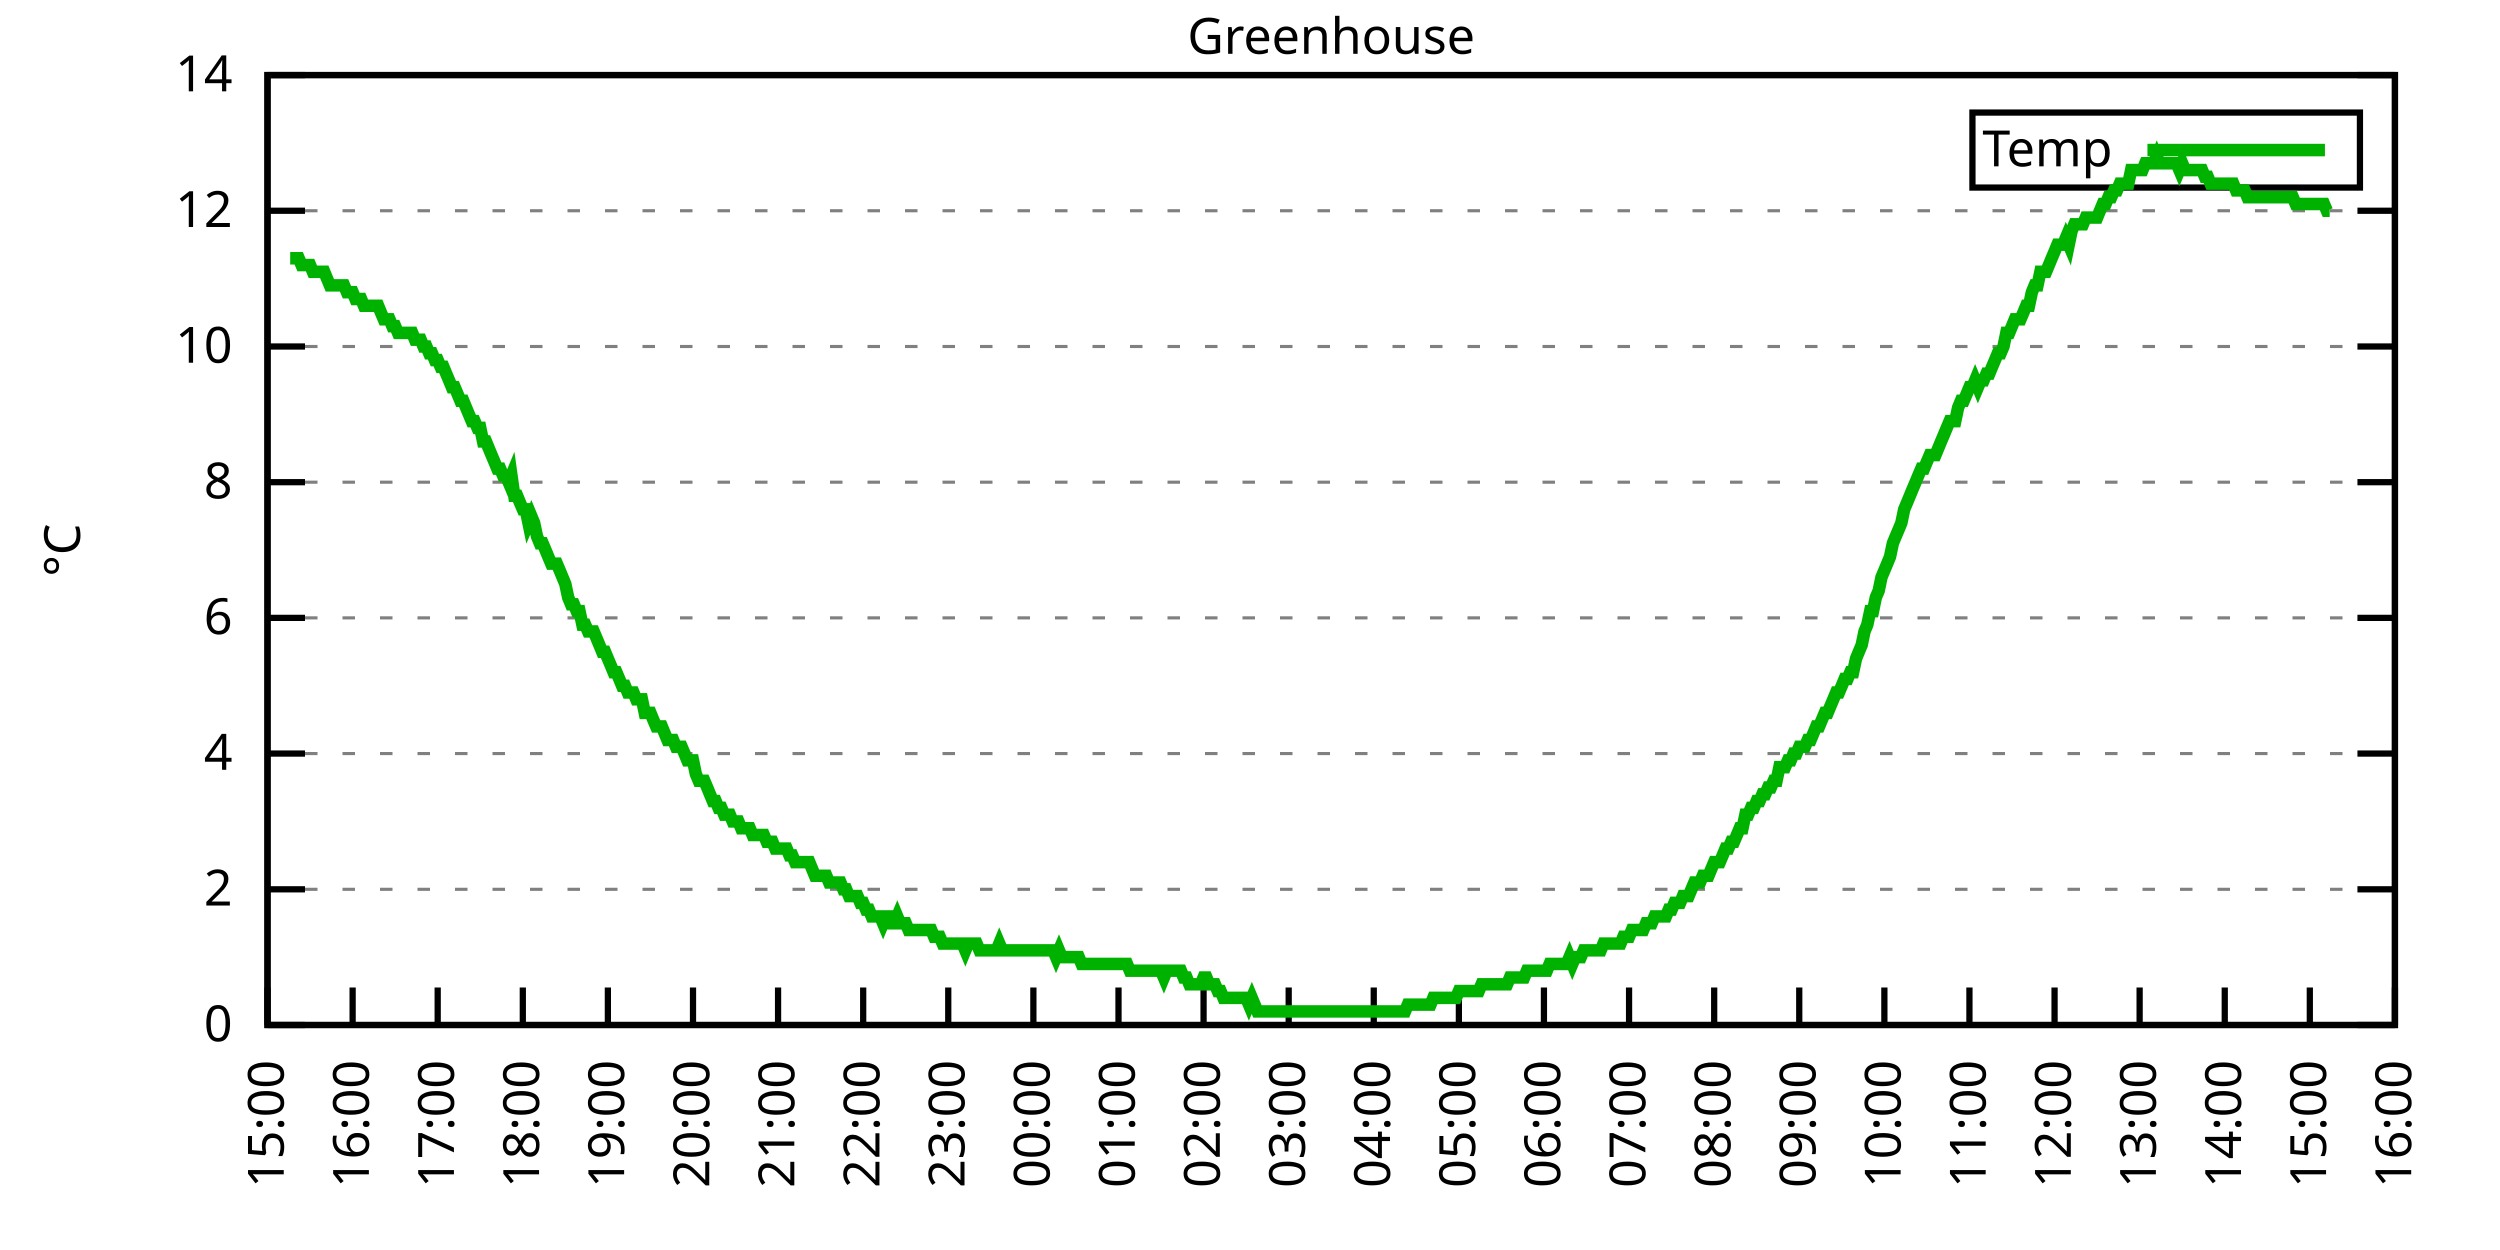
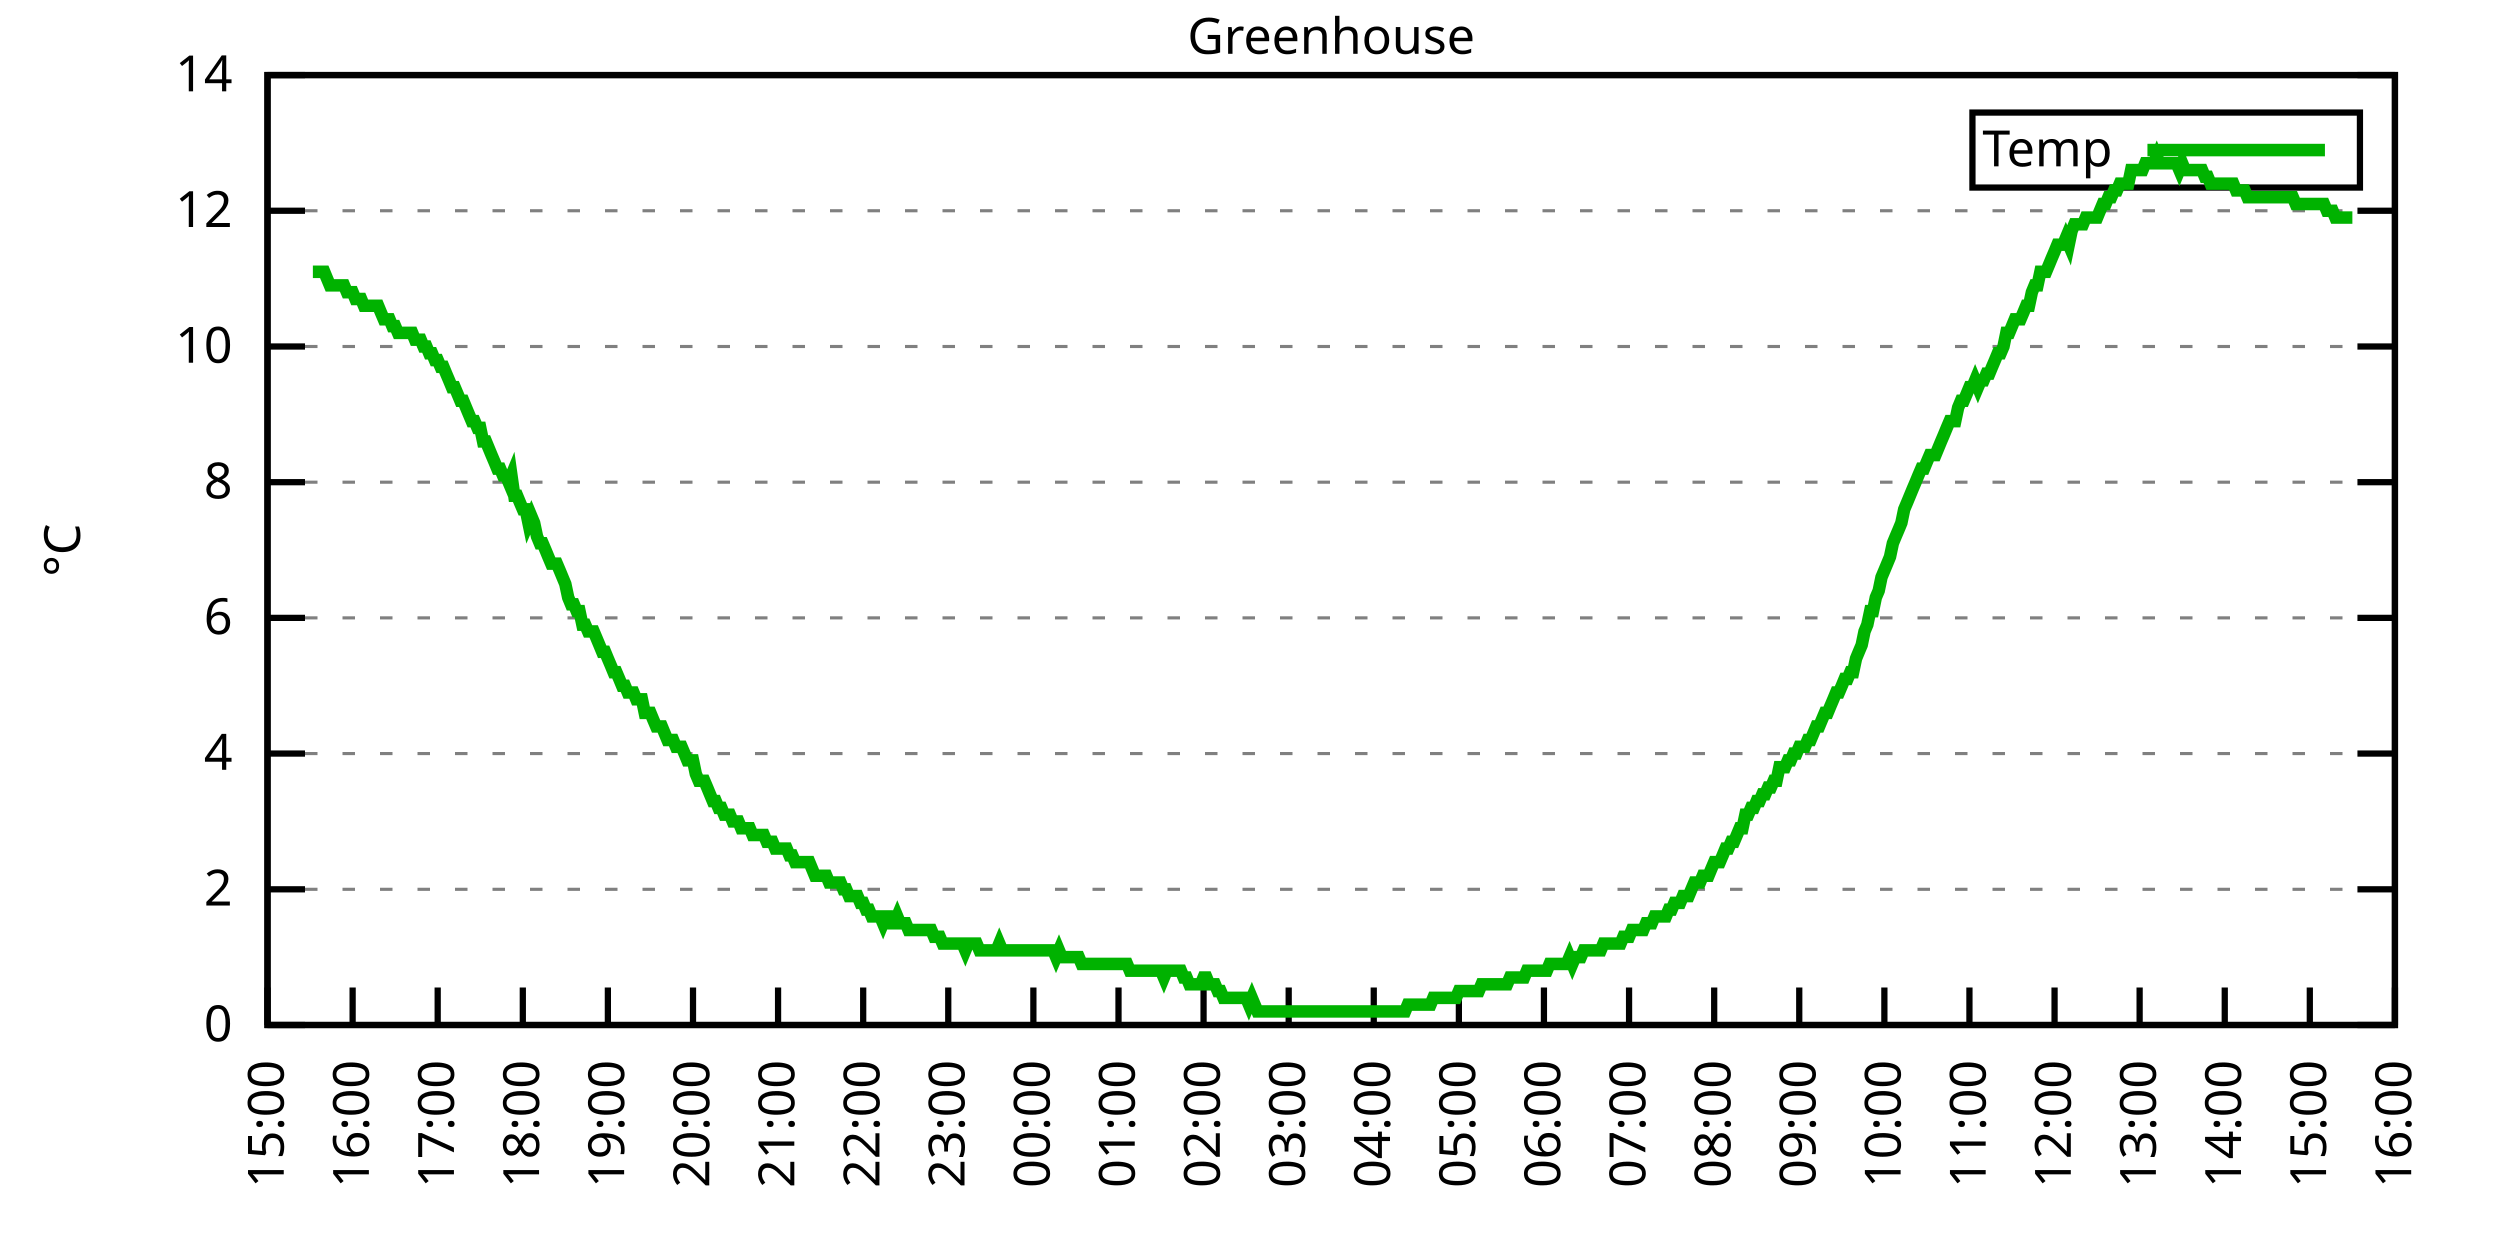
<svg xmlns="http://www.w3.org/2000/svg" xmlns:xlink="http://www.w3.org/1999/xlink" width="400" height="200" viewBox="0 0 400 200">
  <g id="gnuplot_canvas">
    <rect x="0" y="0" width="400" height="200" fill="none" />
    <defs>
      <circle id="gpDot" r="0.5" stroke-width="0.5" stroke="currentColor" />
      <path id="gpPt0" stroke-width="0.333" stroke="currentColor" d="M-1,0 h2 M0,-1 v2" />
      <path id="gpPt1" stroke-width="0.333" stroke="currentColor" d="M-1,-1 L1,1 M1,-1 L-1,1" />
      <path id="gpPt2" stroke-width="0.333" stroke="currentColor" d="M-1,0 L1,0 M0,-1 L0,1 M-1,-1 L1,1 M-1,1 L1,-1" />
      <rect id="gpPt3" stroke-width="0.333" stroke="currentColor" x="-1" y="-1" width="2" height="2" />
      <rect id="gpPt4" stroke-width="0.333" stroke="currentColor" fill="currentColor" x="-1" y="-1" width="2" height="2" />
      <circle id="gpPt5" stroke-width="0.333" stroke="currentColor" cx="0" cy="0" r="1" />
      <use xlink:href="#gpPt5" id="gpPt6" fill="currentColor" stroke="none" />
      <path id="gpPt7" stroke-width="0.333" stroke="currentColor" d="M0,-1.33 L-1.33,0.67 L1.33,0.67 z" />
      <use xlink:href="#gpPt7" id="gpPt8" fill="currentColor" stroke="none" />
      <use xlink:href="#gpPt7" id="gpPt9" stroke="currentColor" transform="rotate(180)" />
      <use xlink:href="#gpPt9" id="gpPt10" fill="currentColor" stroke="none" />
      <use xlink:href="#gpPt3" id="gpPt11" stroke="currentColor" transform="rotate(45)" />
      <use xlink:href="#gpPt11" id="gpPt12" fill="currentColor" stroke="none" />
      <path id="gpPt13" stroke-width="0.333" stroke="currentColor" d="M0,1.330 L1.265,0.411 L0.782,-1.067 L-0.782,-1.076 L-1.265,0.411 z" />
      <use xlink:href="#gpPt13" id="gpPt14" fill="currentColor" stroke="none" />
      <filter id="textbox" filterUnits="objectBoundingBox" x="0" y="0" height="1" width="1">
        <feFlood flood-color="white" flood-opacity="1" result="bgnd" />
        <feComposite in="SourceGraphic" in2="bgnd" operator="atop" />
      </filter>
      <filter id="greybox" filterUnits="objectBoundingBox" x="0" y="0" height="1" width="1">
        <feFlood flood-color="lightgrey" flood-opacity="1" result="grey" />
        <feComposite in="SourceGraphic" in2="grey" operator="atop" />
      </filter>
    </defs>
    <g fill="none" color="white" stroke="currentColor" stroke-width="1.00" stroke-linecap="butt" stroke-linejoin="miter">
</g>
    <g fill="none" color="black" stroke="currentColor" stroke-width="1.00" stroke-linecap="butt" stroke-linejoin="miter">
      <g stroke="none" shape-rendering="crispEdges">
        <polygon fill="rgb(255, 255, 255)" points="42.80,164.00 383.18,164.00 383.18,12.02 42.80,12.02 " />
      </g>
    </g>
    <g fill="none" color="black" stroke="currentColor" stroke-width="1.00" stroke-linecap="butt" stroke-linejoin="miter">
</g>
    <g fill="none" color="black" stroke="black" stroke-width="0.50" stroke-linecap="butt" stroke-linejoin="miter">
</g>
    <g fill="none" color="gray" stroke="currentColor" stroke-width="0.50" stroke-linecap="butt" stroke-linejoin="miter">
      <path stroke="gray" stroke-dasharray="2,4" class="gridline" d="M42.80,164.00 L383.19,164.00  " />
    </g>
    <g fill="none" color="gray" stroke="gray" stroke-width="1.00" stroke-linecap="butt" stroke-linejoin="miter">
</g>
    <g fill="none" color="black" stroke="currentColor" stroke-width="1.00" stroke-linecap="butt" stroke-linejoin="miter">
      <path stroke="black" d="M42.80,164.00 L48.80,164.00 M383.19,164.00 L377.19,164.00  " />
      <g transform="translate(37.20,166.60)" stroke="none" fill="black" font-family="Sans" font-size="8.00" text-anchor="end">
        <text>
          <tspan font-family="Sans"> 0</tspan>
        </text>
      </g>
    </g>
    <g fill="none" color="black" stroke="currentColor" stroke-width="1.00" stroke-linecap="butt" stroke-linejoin="miter">
</g>
    <g fill="none" color="black" stroke="black" stroke-width="0.50" stroke-linecap="butt" stroke-linejoin="miter">
</g>
    <g fill="none" color="gray" stroke="currentColor" stroke-width="0.50" stroke-linecap="butt" stroke-linejoin="miter">
      <path stroke="gray" stroke-dasharray="2,4" class="gridline" d="M42.80,142.29 L383.19,142.29  " />
    </g>
    <g fill="none" color="gray" stroke="gray" stroke-width="1.00" stroke-linecap="butt" stroke-linejoin="miter">
</g>
    <g fill="none" color="black" stroke="currentColor" stroke-width="1.00" stroke-linecap="butt" stroke-linejoin="miter">
      <path stroke="black" d="M42.80,142.29 L48.80,142.29 M383.19,142.29 L377.19,142.29  " />
      <g transform="translate(37.20,144.89)" stroke="none" fill="black" font-family="Sans" font-size="8.00" text-anchor="end">
        <text>
          <tspan font-family="Sans"> 2</tspan>
        </text>
      </g>
    </g>
    <g fill="none" color="black" stroke="currentColor" stroke-width="1.00" stroke-linecap="butt" stroke-linejoin="miter">
</g>
    <g fill="none" color="black" stroke="black" stroke-width="0.50" stroke-linecap="butt" stroke-linejoin="miter">
</g>
    <g fill="none" color="gray" stroke="currentColor" stroke-width="0.50" stroke-linecap="butt" stroke-linejoin="miter">
      <path stroke="gray" stroke-dasharray="2,4" class="gridline" d="M42.80,120.57 L383.19,120.57  " />
    </g>
    <g fill="none" color="gray" stroke="gray" stroke-width="1.00" stroke-linecap="butt" stroke-linejoin="miter">
</g>
    <g fill="none" color="black" stroke="currentColor" stroke-width="1.00" stroke-linecap="butt" stroke-linejoin="miter">
      <path stroke="black" d="M42.80,120.57 L48.80,120.57 M383.19,120.57 L377.19,120.57  " />
      <g transform="translate(37.20,123.17)" stroke="none" fill="black" font-family="Sans" font-size="8.00" text-anchor="end">
        <text>
          <tspan font-family="Sans"> 4</tspan>
        </text>
      </g>
    </g>
    <g fill="none" color="black" stroke="currentColor" stroke-width="1.00" stroke-linecap="butt" stroke-linejoin="miter">
</g>
    <g fill="none" color="black" stroke="black" stroke-width="0.50" stroke-linecap="butt" stroke-linejoin="miter">
</g>
    <g fill="none" color="gray" stroke="currentColor" stroke-width="0.50" stroke-linecap="butt" stroke-linejoin="miter">
      <path stroke="gray" stroke-dasharray="2,4" class="gridline" d="M42.80,98.86 L383.19,98.86  " />
    </g>
    <g fill="none" color="gray" stroke="gray" stroke-width="1.00" stroke-linecap="butt" stroke-linejoin="miter">
</g>
    <g fill="none" color="black" stroke="currentColor" stroke-width="1.00" stroke-linecap="butt" stroke-linejoin="miter">
      <path stroke="black" d="M42.80,98.86 L48.80,98.86 M383.19,98.86 L377.19,98.86  " />
      <g transform="translate(37.20,101.46)" stroke="none" fill="black" font-family="Sans" font-size="8.00" text-anchor="end">
        <text>
          <tspan font-family="Sans"> 6</tspan>
        </text>
      </g>
    </g>
    <g fill="none" color="black" stroke="currentColor" stroke-width="1.00" stroke-linecap="butt" stroke-linejoin="miter">
</g>
    <g fill="none" color="black" stroke="black" stroke-width="0.50" stroke-linecap="butt" stroke-linejoin="miter">
</g>
    <g fill="none" color="gray" stroke="currentColor" stroke-width="0.50" stroke-linecap="butt" stroke-linejoin="miter">
      <path stroke="gray" stroke-dasharray="2,4" class="gridline" d="M42.80,77.15 L383.19,77.15  " />
    </g>
    <g fill="none" color="gray" stroke="gray" stroke-width="1.00" stroke-linecap="butt" stroke-linejoin="miter">
</g>
    <g fill="none" color="black" stroke="currentColor" stroke-width="1.00" stroke-linecap="butt" stroke-linejoin="miter">
      <path stroke="black" d="M42.80,77.15 L48.80,77.15 M383.19,77.15 L377.19,77.15  " />
      <g transform="translate(37.20,79.75)" stroke="none" fill="black" font-family="Sans" font-size="8.00" text-anchor="end">
        <text>
          <tspan font-family="Sans"> 8</tspan>
        </text>
      </g>
    </g>
    <g fill="none" color="black" stroke="currentColor" stroke-width="1.00" stroke-linecap="butt" stroke-linejoin="miter">
</g>
    <g fill="none" color="black" stroke="black" stroke-width="0.50" stroke-linecap="butt" stroke-linejoin="miter">
</g>
    <g fill="none" color="gray" stroke="currentColor" stroke-width="0.50" stroke-linecap="butt" stroke-linejoin="miter">
      <path stroke="gray" stroke-dasharray="2,4" class="gridline" d="M42.80,55.44 L383.19,55.44  " />
    </g>
    <g fill="none" color="gray" stroke="gray" stroke-width="1.00" stroke-linecap="butt" stroke-linejoin="miter">
</g>
    <g fill="none" color="black" stroke="currentColor" stroke-width="1.00" stroke-linecap="butt" stroke-linejoin="miter">
      <path stroke="black" d="M42.80,55.44 L48.80,55.44 M383.19,55.44 L377.19,55.44  " />
      <g transform="translate(37.20,58.04)" stroke="none" fill="black" font-family="Sans" font-size="8.00" text-anchor="end">
        <text>
          <tspan font-family="Sans"> 10</tspan>
        </text>
      </g>
    </g>
    <g fill="none" color="black" stroke="currentColor" stroke-width="1.00" stroke-linecap="butt" stroke-linejoin="miter">
</g>
    <g fill="none" color="black" stroke="black" stroke-width="0.50" stroke-linecap="butt" stroke-linejoin="miter">
</g>
    <g fill="none" color="gray" stroke="currentColor" stroke-width="0.50" stroke-linecap="butt" stroke-linejoin="miter">
      <path stroke="gray" stroke-dasharray="2,4" class="gridline" d="M42.80,33.72 L383.19,33.72  " />
    </g>
    <g fill="none" color="gray" stroke="gray" stroke-width="1.00" stroke-linecap="butt" stroke-linejoin="miter">
</g>
    <g fill="none" color="black" stroke="currentColor" stroke-width="1.00" stroke-linecap="butt" stroke-linejoin="miter">
      <path stroke="black" d="M42.80,33.72 L48.80,33.72 M383.19,33.72 L377.19,33.72  " />
      <g transform="translate(37.20,36.32)" stroke="none" fill="black" font-family="Sans" font-size="8.00" text-anchor="end">
        <text>
          <tspan font-family="Sans"> 12</tspan>
        </text>
      </g>
    </g>
    <g fill="none" color="black" stroke="currentColor" stroke-width="1.00" stroke-linecap="butt" stroke-linejoin="miter">
</g>
    <g fill="none" color="black" stroke="black" stroke-width="0.50" stroke-linecap="butt" stroke-linejoin="miter">
</g>
    <g fill="none" color="gray" stroke="currentColor" stroke-width="0.50" stroke-linecap="butt" stroke-linejoin="miter">
      <path stroke="gray" stroke-dasharray="2,4" class="gridline" d="M42.80,12.01 L383.19,12.01  " />
    </g>
    <g fill="none" color="gray" stroke="gray" stroke-width="1.00" stroke-linecap="butt" stroke-linejoin="miter">
</g>
    <g fill="none" color="black" stroke="currentColor" stroke-width="1.00" stroke-linecap="butt" stroke-linejoin="miter">
      <path stroke="black" d="M42.80,12.01 L48.80,12.01 M383.19,12.01 L377.19,12.01  " />
      <g transform="translate(37.20,14.61)" stroke="none" fill="black" font-family="Sans" font-size="8.00" text-anchor="end">
        <text>
          <tspan font-family="Sans"> 14</tspan>
        </text>
      </g>
    </g>
    <g fill="none" color="black" stroke="currentColor" stroke-width="1.00" stroke-linecap="butt" stroke-linejoin="miter">
      <path stroke="black" d="M42.80,164.00 L42.80,158.00  " />
      <g transform="translate(45.40,169.60) rotate(270.00)" stroke="none" fill="black" font-family="Sans" font-size="8.00" text-anchor="end">
        <text>
          <tspan font-family="Sans">15:00</tspan>
        </text>
      </g>
    </g>
    <g fill="none" color="black" stroke="currentColor" stroke-width="1.00" stroke-linecap="butt" stroke-linejoin="miter">
      <path stroke="black" d="M56.42,164.00 L56.42,158.00  " />
      <g transform="translate(59.02,169.60) rotate(270.00)" stroke="none" fill="black" font-family="Sans" font-size="8.00" text-anchor="end">
        <text>
          <tspan font-family="Sans">16:00</tspan>
        </text>
      </g>
    </g>
    <g fill="none" color="black" stroke="currentColor" stroke-width="1.00" stroke-linecap="butt" stroke-linejoin="miter">
      <path stroke="black" d="M70.03,164.00 L70.03,158.00  " />
      <g transform="translate(72.63,169.60) rotate(270.00)" stroke="none" fill="black" font-family="Sans" font-size="8.00" text-anchor="end">
        <text>
          <tspan font-family="Sans">17:00</tspan>
        </text>
      </g>
    </g>
    <g fill="none" color="black" stroke="currentColor" stroke-width="1.00" stroke-linecap="butt" stroke-linejoin="miter">
      <path stroke="black" d="M83.65,164.00 L83.65,158.00  " />
      <g transform="translate(86.25,169.60) rotate(270.00)" stroke="none" fill="black" font-family="Sans" font-size="8.00" text-anchor="end">
        <text>
          <tspan font-family="Sans">18:00</tspan>
        </text>
      </g>
    </g>
    <g fill="none" color="black" stroke="currentColor" stroke-width="1.00" stroke-linecap="butt" stroke-linejoin="miter">
      <path stroke="black" d="M97.26,164.00 L97.26,158.00  " />
      <g transform="translate(99.86,169.60) rotate(270.00)" stroke="none" fill="black" font-family="Sans" font-size="8.00" text-anchor="end">
        <text>
          <tspan font-family="Sans">19:00</tspan>
        </text>
      </g>
    </g>
    <g fill="none" color="black" stroke="currentColor" stroke-width="1.00" stroke-linecap="butt" stroke-linejoin="miter">
      <path stroke="black" d="M110.88,164.00 L110.88,158.00  " />
      <g transform="translate(113.48,169.60) rotate(270.00)" stroke="none" fill="black" font-family="Sans" font-size="8.00" text-anchor="end">
        <text>
          <tspan font-family="Sans">20:00</tspan>
        </text>
      </g>
    </g>
    <g fill="none" color="black" stroke="currentColor" stroke-width="1.00" stroke-linecap="butt" stroke-linejoin="miter">
      <path stroke="black" d="M124.49,164.00 L124.49,158.00  " />
      <g transform="translate(127.09,169.60) rotate(270.00)" stroke="none" fill="black" font-family="Sans" font-size="8.00" text-anchor="end">
        <text>
          <tspan font-family="Sans">21:00</tspan>
        </text>
      </g>
    </g>
    <g fill="none" color="black" stroke="currentColor" stroke-width="1.00" stroke-linecap="butt" stroke-linejoin="miter">
      <path stroke="black" d="M138.11,164.00 L138.11,158.00  " />
      <g transform="translate(140.71,169.60) rotate(270.00)" stroke="none" fill="black" font-family="Sans" font-size="8.00" text-anchor="end">
        <text>
          <tspan font-family="Sans">22:00</tspan>
        </text>
      </g>
    </g>
    <g fill="none" color="black" stroke="currentColor" stroke-width="1.00" stroke-linecap="butt" stroke-linejoin="miter">
      <path stroke="black" d="M151.72,164.00 L151.72,158.00  " />
      <g transform="translate(154.32,169.60) rotate(270.00)" stroke="none" fill="black" font-family="Sans" font-size="8.00" text-anchor="end">
        <text>
          <tspan font-family="Sans">23:00</tspan>
        </text>
      </g>
    </g>
    <g fill="none" color="black" stroke="currentColor" stroke-width="1.00" stroke-linecap="butt" stroke-linejoin="miter">
      <path stroke="black" d="M165.34,164.00 L165.34,158.00  " />
      <g transform="translate(167.94,169.60) rotate(270.00)" stroke="none" fill="black" font-family="Sans" font-size="8.00" text-anchor="end">
        <text>
          <tspan font-family="Sans">00:00</tspan>
        </text>
      </g>
    </g>
    <g fill="none" color="black" stroke="currentColor" stroke-width="1.00" stroke-linecap="butt" stroke-linejoin="miter">
      <path stroke="black" d="M178.96,164.00 L178.96,158.00  " />
      <g transform="translate(181.56,169.60) rotate(270.00)" stroke="none" fill="black" font-family="Sans" font-size="8.00" text-anchor="end">
        <text>
          <tspan font-family="Sans">01:00</tspan>
        </text>
      </g>
    </g>
    <g fill="none" color="black" stroke="currentColor" stroke-width="1.00" stroke-linecap="butt" stroke-linejoin="miter">
      <path stroke="black" d="M192.57,164.00 L192.57,158.00  " />
      <g transform="translate(195.17,169.60) rotate(270.00)" stroke="none" fill="black" font-family="Sans" font-size="8.00" text-anchor="end">
        <text>
          <tspan font-family="Sans">02:00</tspan>
        </text>
      </g>
    </g>
    <g fill="none" color="black" stroke="currentColor" stroke-width="1.00" stroke-linecap="butt" stroke-linejoin="miter">
      <path stroke="black" d="M206.19,164.00 L206.19,158.00  " />
      <g transform="translate(208.79,169.60) rotate(270.00)" stroke="none" fill="black" font-family="Sans" font-size="8.00" text-anchor="end">
        <text>
          <tspan font-family="Sans">03:00</tspan>
        </text>
      </g>
    </g>
    <g fill="none" color="black" stroke="currentColor" stroke-width="1.00" stroke-linecap="butt" stroke-linejoin="miter">
      <path stroke="black" d="M219.80,164.00 L219.80,158.00  " />
      <g transform="translate(222.40,169.60) rotate(270.00)" stroke="none" fill="black" font-family="Sans" font-size="8.00" text-anchor="end">
        <text>
          <tspan font-family="Sans">04:00</tspan>
        </text>
      </g>
    </g>
    <g fill="none" color="black" stroke="currentColor" stroke-width="1.00" stroke-linecap="butt" stroke-linejoin="miter">
      <path stroke="black" d="M233.42,164.00 L233.42,158.00  " />
      <g transform="translate(236.02,169.60) rotate(270.00)" stroke="none" fill="black" font-family="Sans" font-size="8.00" text-anchor="end">
        <text>
          <tspan font-family="Sans">05:00</tspan>
        </text>
      </g>
    </g>
    <g fill="none" color="black" stroke="currentColor" stroke-width="1.00" stroke-linecap="butt" stroke-linejoin="miter">
      <path stroke="black" d="M247.03,164.00 L247.03,158.00  " />
      <g transform="translate(249.63,169.60) rotate(270.00)" stroke="none" fill="black" font-family="Sans" font-size="8.00" text-anchor="end">
        <text>
          <tspan font-family="Sans">06:00</tspan>
        </text>
      </g>
    </g>
    <g fill="none" color="black" stroke="currentColor" stroke-width="1.00" stroke-linecap="butt" stroke-linejoin="miter">
      <path stroke="black" d="M260.65,164.00 L260.65,158.00  " />
      <g transform="translate(263.25,169.60) rotate(270.00)" stroke="none" fill="black" font-family="Sans" font-size="8.00" text-anchor="end">
        <text>
          <tspan font-family="Sans">07:00</tspan>
        </text>
      </g>
    </g>
    <g fill="none" color="black" stroke="currentColor" stroke-width="1.00" stroke-linecap="butt" stroke-linejoin="miter">
      <path stroke="black" d="M274.27,164.00 L274.27,158.00  " />
      <g transform="translate(276.87,169.60) rotate(270.00)" stroke="none" fill="black" font-family="Sans" font-size="8.00" text-anchor="end">
        <text>
          <tspan font-family="Sans">08:00</tspan>
        </text>
      </g>
    </g>
    <g fill="none" color="black" stroke="currentColor" stroke-width="1.00" stroke-linecap="butt" stroke-linejoin="miter">
      <path stroke="black" d="M287.88,164.00 L287.88,158.00  " />
      <g transform="translate(290.48,169.60) rotate(270.00)" stroke="none" fill="black" font-family="Sans" font-size="8.00" text-anchor="end">
        <text>
          <tspan font-family="Sans">09:00</tspan>
        </text>
      </g>
    </g>
    <g fill="none" color="black" stroke="currentColor" stroke-width="1.00" stroke-linecap="butt" stroke-linejoin="miter">
      <path stroke="black" d="M301.50,164.00 L301.50,158.00  " />
      <g transform="translate(304.10,169.60) rotate(270.00)" stroke="none" fill="black" font-family="Sans" font-size="8.00" text-anchor="end">
        <text>
          <tspan font-family="Sans">10:00</tspan>
        </text>
      </g>
    </g>
    <g fill="none" color="black" stroke="currentColor" stroke-width="1.00" stroke-linecap="butt" stroke-linejoin="miter">
      <path stroke="black" d="M315.11,164.00 L315.11,158.00  " />
      <g transform="translate(317.71,169.60) rotate(270.00)" stroke="none" fill="black" font-family="Sans" font-size="8.00" text-anchor="end">
        <text>
          <tspan font-family="Sans">11:00</tspan>
        </text>
      </g>
    </g>
    <g fill="none" color="black" stroke="currentColor" stroke-width="1.00" stroke-linecap="butt" stroke-linejoin="miter">
      <path stroke="black" d="M328.73,164.00 L328.73,158.00  " />
      <g transform="translate(331.33,169.60) rotate(270.00)" stroke="none" fill="black" font-family="Sans" font-size="8.00" text-anchor="end">
        <text>
          <tspan font-family="Sans">12:00</tspan>
        </text>
      </g>
    </g>
    <g fill="none" color="black" stroke="currentColor" stroke-width="1.00" stroke-linecap="butt" stroke-linejoin="miter">
      <path stroke="black" d="M342.34,164.00 L342.34,158.00  " />
      <g transform="translate(344.94,169.60) rotate(270.00)" stroke="none" fill="black" font-family="Sans" font-size="8.00" text-anchor="end">
        <text>
          <tspan font-family="Sans">13:00</tspan>
        </text>
      </g>
    </g>
    <g fill="none" color="black" stroke="currentColor" stroke-width="1.00" stroke-linecap="butt" stroke-linejoin="miter">
      <path stroke="black" d="M355.96,164.00 L355.96,158.00  " />
      <g transform="translate(358.56,169.60) rotate(270.00)" stroke="none" fill="black" font-family="Sans" font-size="8.00" text-anchor="end">
        <text>
          <tspan font-family="Sans">14:00</tspan>
        </text>
      </g>
    </g>
    <g fill="none" color="black" stroke="currentColor" stroke-width="1.00" stroke-linecap="butt" stroke-linejoin="miter">
      <path stroke="black" d="M369.57,164.00 L369.57,158.00  " />
      <g transform="translate(372.17,169.60) rotate(270.00)" stroke="none" fill="black" font-family="Sans" font-size="8.00" text-anchor="end">
        <text>
          <tspan font-family="Sans">15:00</tspan>
        </text>
      </g>
    </g>
    <g fill="none" color="black" stroke="currentColor" stroke-width="1.00" stroke-linecap="butt" stroke-linejoin="miter">
      <path stroke="black" d="M383.19,164.00 L383.19,158.00  " />
      <g transform="translate(385.79,169.60) rotate(270.00)" stroke="none" fill="black" font-family="Sans" font-size="8.00" text-anchor="end">
        <text>
          <tspan font-family="Sans">16:00</tspan>
        </text>
      </g>
    </g>
    <g fill="none" color="black" stroke="currentColor" stroke-width="1.00" stroke-linecap="butt" stroke-linejoin="miter">
</g>
    <g fill="none" color="black" stroke="currentColor" stroke-width="1.00" stroke-linecap="butt" stroke-linejoin="miter">
      <path stroke="black" d="M42.80,12.01 L42.80,164.00 L383.19,164.00 L383.19,12.01 L42.80,12.01 Z  " />
    </g>
    <g fill="none" color="black" stroke="currentColor" stroke-width="1.00" stroke-linecap="butt" stroke-linejoin="miter">
</g>
    <g fill="none" color="black" stroke="currentColor" stroke-width="1.00" stroke-linecap="butt" stroke-linejoin="miter">
      <path stroke="black" d="M315.59,30.01 L315.59,18.01 L377.59,18.01 L377.59,30.01 L315.59,30.01 Z  " />
    </g>
    <g id="Greenhouse_plot_1">
      <g fill="none" color="white" stroke="black" stroke-width="2.00" stroke-linecap="butt" stroke-linejoin="miter">
</g>
      <g fill="none" color="black" stroke="currentColor" stroke-width="2.00" stroke-linecap="butt" stroke-linejoin="miter">
        <g transform="translate(337.99,26.61)" stroke="none" fill="black" font-family="Sans" font-size="8.00" text-anchor="end">
          <text>
            <tspan font-family="Sans">Temp</tspan>
          </text>
        </g>
      </g>
      <g fill="none" color="black" stroke="currentColor" stroke-width="2.00" stroke-linecap="butt" stroke-linejoin="miter">
-         <path stroke="rgb(  0, 178,   0)" d="M343.59,24.01 L371.99,24.01 M46.43,41.32 L46.88,41.32 L47.34,41.32 L47.79,41.32 L48.25,42.41 L48.70,42.41   L49.15,42.41 L49.61,42.41 L50.06,43.49 L50.52,43.49 L50.97,43.49 L51.42,43.49 L51.88,43.49 L52.33,44.58   L52.78,45.66 L53.24,45.66 L53.69,45.66 L54.15,45.66 L54.60,45.66 L55.05,45.66 L55.51,46.75 L55.96,46.75   L56.42,46.75 L56.87,47.84 L57.32,47.84 L57.78,47.84 L58.23,48.92 L58.68,48.92 L59.14,48.92 L59.59,48.92   L60.05,48.92 L60.50,48.92 L60.95,50.01 L61.41,51.09 L61.86,51.09 L62.32,51.09 L62.77,52.18 L63.22,52.18   L63.68,53.26 L64.13,53.26 L64.58,53.26 L65.04,53.26 L65.49,53.26 L65.95,53.26 L66.40,54.35 L66.85,54.35   L67.31,54.35 L67.76,55.44 L68.22,55.44 L68.67,56.52 L69.12,56.52 L69.58,57.61 L70.03,57.61 L70.49,58.69   L70.94,58.69 L71.39,59.78 L71.85,60.86 L72.30,61.95 L72.75,61.95 L73.21,63.04 L73.66,64.12 L74.12,64.12   L74.57,65.21 L75.02,66.29 L75.48,67.38 L75.93,67.38 L76.39,68.46 L76.84,68.46 L77.29,70.63 L77.75,70.63   L78.20,71.72 L78.65,72.81 L79.11,73.89 L79.56,74.98 L80.02,74.98 L80.47,76.06 L80.92,76.06 L81.38,77.15   L81.83,76.06 L82.29,79.32 L82.74,79.32 L83.19,80.41 L83.65,81.49 L84.10,81.49 L84.55,83.66 L85.01,82.58   L85.46,83.66 L85.92,85.83 L86.37,86.92 L86.82,86.92 L87.28,88.00 L87.73,89.09 L88.19,90.18 L88.64,90.18   L89.09,90.18 L89.55,91.26 L90.00,92.35 L90.45,93.43 L90.91,95.60 L91.36,96.69 L91.82,96.69 L92.27,97.78   L92.72,97.78 L93.18,99.95 L93.63,99.95 L94.09,101.03 L94.54,101.03 L94.99,101.03 L95.45,102.12 L95.90,103.20   L96.35,104.29 L96.81,104.29 L97.26,105.38 L97.72,106.46 L98.17,107.55 L98.62,107.55 L99.08,108.63 L99.53,109.72   L99.99,109.72 L100.44,110.80 L100.89,110.80 L101.35,110.80 L101.80,111.89 L102.25,111.89 L102.71,111.89 L103.16,114.06   L103.62,114.06 L104.07,114.06 L104.52,115.15 L104.98,116.23 L105.43,116.23 L105.89,116.23 L106.34,117.32 L106.79,118.40   L107.25,118.40 L107.70,118.40 L108.15,119.49 L108.61,119.49 L109.06,119.49 L109.52,120.57 L109.97,121.66 L110.42,121.66   L110.88,121.66 L111.33,123.83 L111.79,124.92 L112.24,124.92 L112.69,124.92 L113.15,126.00 L113.60,127.09 L114.05,128.17   L114.51,128.17 L114.96,129.26 L115.42,129.26 L115.87,130.35 L116.32,130.35 L116.78,130.35 L117.23,131.43 L117.69,131.43   L118.14,131.43 L118.59,132.52 L119.05,132.52 L119.50,132.52 L119.96,132.52 L120.41,133.60 L120.86,133.60 L121.32,133.60   L121.77,133.60 L122.22,133.60 L122.68,134.69 L123.13,134.69 L123.59,134.69 L124.04,135.77 L124.49,135.77 L124.95,135.77   L125.40,135.77 L125.86,135.77 L126.31,136.86 L126.76,136.86 L127.22,137.94 L127.67,137.94 L128.12,137.94 L128.58,137.94   L129.03,137.94 L129.49,137.94 L129.94,139.03 L130.39,140.12 L130.85,140.12 L131.30,140.12 L131.76,140.12 L132.21,140.12   L132.66,141.20 L133.12,141.20 L133.57,141.20 L134.02,141.20 L134.48,141.20 L134.93,142.29 L135.39,142.29 L135.84,143.37   L136.29,143.37 L136.75,143.37 L137.20,143.37 L137.66,144.46 L138.11,144.46 L138.56,145.54 L139.02,145.54 L139.47,146.63   L139.92,146.63 L140.38,146.63 L140.83,146.63 L141.29,147.72 L141.74,146.63 L142.19,146.63 L142.65,147.72 L143.10,147.72   L143.56,146.63 L144.01,147.72 L144.46,147.72 L144.92,147.72 L145.37,148.80 L145.82,148.80 L146.28,148.80 L146.73,148.80   L147.19,148.80 L147.64,148.80 L148.09,148.80 L148.55,148.80 L149.00,148.80 L149.46,149.89 L149.91,149.89 L150.36,149.89   L150.82,150.97 L151.27,150.97 L151.72,150.97 L152.18,150.97 L152.63,150.97 L153.09,150.97 L153.54,150.97 L153.99,150.97   L154.45,152.06 L154.90,150.97 L155.36,150.97 L155.81,150.97 L156.26,150.97 L156.72,152.06 L157.17,152.06 L157.62,152.06   L158.08,152.06 L158.53,152.06 L158.99,152.06 L159.44,152.06 L159.89,150.97 L160.35,152.06 L160.80,152.06 L161.26,152.06   L161.71,152.06 L162.16,152.06 L162.62,152.06 L163.07,152.06 L163.52,152.06 L163.98,152.06 L164.43,152.06 L164.89,152.06   L165.34,152.06 L165.79,152.06 L166.25,152.06 L166.70,152.06 L167.16,152.06 L167.61,152.06 L168.06,152.06 L168.52,152.06   L168.97,153.14 L169.43,152.06 L169.88,153.14 L170.33,153.14 L170.79,153.14 L171.24,153.14 L171.69,153.14 L172.15,153.14   L172.60,153.14 L173.06,154.23 L173.51,154.23 L173.96,154.23 L174.42,154.23 L174.87,154.23 L175.33,154.23 L175.78,154.23   L176.23,154.23 L176.69,154.23 L177.14,154.23 L177.59,154.23 L178.05,154.23 L178.50,154.23 L178.96,154.23 L179.41,154.23   L179.86,154.23 L180.32,154.23 L180.77,155.31 L181.23,155.31 L181.68,155.31 L182.13,155.31 L182.59,155.31 L183.04,155.31   L183.49,155.31 L183.95,155.31 L184.40,155.31 L184.86,155.31 L185.31,155.31 L185.76,155.31 L186.22,156.40 L186.67,155.31   L187.13,155.31 L187.58,155.31 L188.03,155.31 L188.49,155.31 L188.94,155.31 L189.39,156.40 L189.85,156.40 L190.30,157.49   L190.76,157.49 L191.21,157.49 L191.66,157.49 L192.12,157.49 L192.57,156.40 L193.03,156.40 L193.48,157.49 L193.93,157.49   L194.39,157.49 L194.84,158.57 L195.29,158.57 L195.75,159.66 L196.20,159.66 L196.66,159.66 L197.11,159.66 L197.56,159.66   L198.02,159.66 L198.47,159.66 L198.93,159.66 L199.38,159.66 L199.83,160.74 L200.29,159.66 L200.74,160.74 L201.19,161.83   L201.65,161.83 L202.10,161.83 L202.56,161.83 L203.01,161.83 L203.46,161.83 L203.92,161.83 L204.37,161.83 L204.83,161.83   L205.28,161.83 L205.73,161.83 L206.19,161.83 L206.64,161.83 L207.09,161.83 L207.55,161.83 L208.00,161.83 L208.46,161.83   L208.91,161.83 L209.36,161.83 L209.82,161.83 L210.27,161.83 L210.73,161.83 L211.18,161.83 L211.63,161.83 L212.09,161.83   L212.54,161.83 L213.00,161.83 L213.45,161.83 L213.90,161.83 L214.36,161.83 L214.81,161.83 L215.26,161.83 L215.72,161.83   L216.17,161.83 L216.63,161.83 L217.08,161.83 L217.53,161.83 L217.99,161.83 L218.44,161.83 L218.90,161.83 L219.35,161.83   L219.80,161.83 L220.26,161.83 L220.71,161.83 L221.16,161.83 L221.62,161.83 L222.07,161.83 L222.53,161.83 L222.98,161.83   L223.43,161.83 L223.89,161.83 L224.34,161.83 L224.80,161.83 L225.25,160.74 L225.70,160.74 L226.16,160.74 L226.61,160.74   L227.06,160.74 L227.52,160.74 L227.97,160.74 L228.43,160.74 L228.88,160.74 L229.33,159.66 L229.79,159.66 L230.24,159.66   L230.70,159.66 L231.15,159.66 L231.60,159.66 L232.06,159.66 L232.51,159.66 L232.96,159.66 L233.42,158.57 L233.87,158.57   L234.33,158.57 L234.78,158.57 L235.23,158.57 L235.69,158.57 L236.14,158.57 L236.60,158.57 L237.05,157.49 L237.50,157.49   L237.96,157.49 L238.41,157.49 L238.86,157.49 L239.32,157.49 L239.77,157.49 L240.23,157.49 L240.68,157.49 L241.13,157.49   L241.59,156.40 L242.04,156.40 L242.50,156.40 L242.95,156.40 L243.40,156.40 L243.86,156.40 L244.31,155.31 L244.76,155.31   L245.22,155.31 L245.67,155.31 L246.13,155.31 L246.58,155.31 L247.03,155.31 L247.49,155.31 L247.94,154.23 L248.40,154.23   L248.85,154.23 L249.30,154.23 L249.76,154.23 L250.21,154.23 L250.66,154.23 L251.12,153.14 L251.57,154.23 L252.03,153.14   L252.48,153.14 L252.93,153.14 L253.39,152.06 L253.84,152.06 L254.30,152.06 L254.75,152.06 L255.20,152.06 L255.66,152.06   L256.11,152.06 L256.56,150.97 L257.02,150.97 L257.47,150.97 L257.93,150.97 L258.38,150.97 L258.83,150.97 L259.29,150.97   L259.74,149.89 L260.20,149.89 L260.65,149.89 L261.10,148.80 L261.56,148.80 L262.01,148.80 L262.47,148.80 L262.92,148.80   L263.37,147.72 L263.83,147.72 L264.28,147.72 L264.73,146.63 L265.19,146.63 L265.64,146.63 L266.10,146.63 L266.55,146.63   L267.00,145.54 L267.46,145.54 L267.91,144.46 L268.37,144.46 L268.82,144.46 L269.27,143.37 L269.73,143.37 L270.18,143.37   L270.63,142.29 L271.09,141.20 L271.54,141.20 L272.00,141.20 L272.45,140.12 L272.90,140.12 L273.36,140.12 L273.81,139.03   L274.27,137.94 L274.72,137.94 L275.17,137.94 L275.63,136.86 L276.08,135.77 L276.53,135.77 L276.99,134.69 L277.44,134.69   L277.90,133.60 L278.35,132.52 L278.80,132.52 L279.26,130.35 L279.71,130.35 L280.17,129.26 L280.62,129.26 L281.07,128.17   L281.53,128.17 L281.98,127.09 L282.43,127.09 L282.89,126.00 L283.34,126.00 L283.80,124.92 L284.25,124.92 L284.70,122.75   L285.16,122.75 L285.61,122.75 L286.07,121.66 L286.52,121.66 L286.97,120.57 L287.43,120.57 L287.88,119.49 L288.33,119.49   L288.79,119.49 L289.24,118.40 L289.70,118.40 L290.15,117.32 L290.60,116.23 L291.06,116.23 L291.51,115.15 L291.97,114.06   L292.42,114.06 L292.87,112.97 L293.33,111.89 L293.78,110.80 L294.23,110.80 L294.69,109.72 L295.14,108.63 L295.60,108.63   L296.05,107.55 L296.50,107.55 L296.96,105.38 L297.41,104.29 L297.87,103.20 L298.32,101.03 L298.77,99.95 L299.23,97.78   L299.68,97.78 L300.13,95.60 L300.59,94.52 L301.04,92.35 L301.50,91.26 L301.95,90.18 L302.40,89.09 L302.86,86.92   L303.31,85.83 L303.77,84.75 L304.22,83.66 L304.67,81.49 L305.13,80.41 L305.58,79.32 L306.03,78.23 L306.49,77.15   L306.94,76.06 L307.40,74.98 L307.85,74.98 L308.30,73.89 L308.76,72.81 L309.21,72.81 L309.67,72.81 L310.12,71.72   L310.57,70.63 L311.03,69.55 L311.48,68.46 L311.94,67.38 L312.39,67.38 L312.84,67.38 L313.30,65.21 L313.75,64.12   L314.20,64.12 L314.66,63.04 L315.11,61.95 L315.57,61.95 L316.02,60.86 L316.47,61.95 L316.93,60.86 L317.38,60.86   L317.84,59.78 L318.29,59.78 L318.74,58.69 L319.20,57.61 L319.65,56.52 L320.10,56.52 L320.56,55.44 L321.01,53.26   L321.47,53.26 L321.92,52.18 L322.37,51.09 L322.83,51.09 L323.28,51.09 L323.74,50.01 L324.19,48.92 L324.64,48.92   L325.10,46.75 L325.55,45.66 L326.00,45.66 L326.46,43.49 L326.91,43.49 L327.37,43.49 L327.82,42.41 L328.27,41.32   L328.73,40.24 L329.18,39.15 L329.64,39.15 L330.09,39.15 L330.54,38.07 L331.00,39.15 L331.45,36.98 L331.90,35.89   L332.36,35.89 L332.81,35.89 L333.27,35.89 L333.72,34.81 L334.17,34.81 L334.63,34.81 L335.08,34.81 L335.54,34.81   L335.99,33.72 L336.44,32.64 L336.90,32.64 L337.35,31.55 L337.80,31.55 L338.26,30.47 L338.71,30.47 L339.17,29.38   L339.62,29.38 L340.07,29.38 L340.53,29.38 L340.98,27.21 L341.44,27.21 L341.89,27.21 L342.34,27.21 L342.80,27.21   L343.25,26.12 L343.70,26.12 L344.16,26.12 L344.61,26.12 L345.07,25.04 L345.52,26.12 L345.97,26.12 L346.43,26.12   L346.88,26.12 L347.34,26.12 L347.79,26.12 L348.24,26.12 L348.70,27.21 L349.15,26.12 L349.60,27.21 L350.06,27.21   L350.51,27.21 L350.97,27.21 L351.42,27.21 L351.87,27.21 L352.33,27.21 L352.78,28.29 L353.24,28.29 L353.69,29.38   L354.14,29.38 L354.60,29.38 L355.05,29.38 L355.50,29.38 L355.96,29.38 L356.41,29.38 L356.87,29.38 L357.32,29.38   L357.77,30.47 L358.23,30.47 L358.68,30.47 L359.14,30.47 L359.59,31.55 L360.04,31.55 L360.50,31.55 L360.95,31.55   L361.41,31.55 L361.86,31.55 L362.31,31.55 L362.77,31.55 L363.22,31.55 L363.67,31.55 L364.13,31.55 L364.58,31.55   L365.04,31.55 L365.49,31.55 L365.94,31.55 L366.40,31.55 L366.85,31.55 L367.31,32.64 L367.76,32.64 L368.21,32.64   L368.67,32.64 L369.12,32.64 L369.57,32.64 L370.03,32.64 L370.48,32.64 L370.94,32.64 L371.39,32.64 L371.84,32.64   L372.30,33.72 L372.75,33.72  " />
+         <path stroke="rgb(  0, 178,   0)" d="M343.59,24.01 L371.99,24.01 M50.06,43.49 L50.52,43.49 L50.97,43.49 L51.42,43.49 L51.88,43.49 L52.33,44.58   L52.78,45.66 L53.24,45.66 L53.69,45.66 L54.15,45.66 L54.60,45.66 L55.05,45.66 L55.51,46.75 L55.96,46.75   L56.42,46.75 L56.87,47.84 L57.32,47.84 L57.78,47.84 L58.23,48.92 L58.68,48.92 L59.14,48.92 L59.59,48.92   L60.05,48.92 L60.50,48.92 L60.95,50.01 L61.41,51.09 L61.86,51.09 L62.32,51.09 L62.77,52.18 L63.22,52.18   L63.68,53.26 L64.13,53.26 L64.58,53.26 L65.04,53.26 L65.49,53.26 L65.95,53.26 L66.40,54.35 L66.85,54.35   L67.31,54.35 L67.76,55.44 L68.22,55.44 L68.67,56.52 L69.12,56.52 L69.58,57.61 L70.03,57.61 L70.49,58.69   L70.94,58.69 L71.39,59.78 L71.85,60.86 L72.30,61.95 L72.75,61.95 L73.21,63.04 L73.66,64.12 L74.12,64.12   L74.57,65.21 L75.02,66.29 L75.48,67.38 L75.93,67.38 L76.39,68.46 L76.84,68.46 L77.29,70.63 L77.75,70.63   L78.20,71.72 L78.65,72.81 L79.11,73.89 L79.56,74.98 L80.02,74.98 L80.47,76.06 L80.92,76.06 L81.38,77.15   L81.83,76.06 L82.29,79.32 L82.74,79.32 L83.19,80.41 L83.65,81.49 L84.10,81.49 L84.55,83.66 L85.01,82.58   L85.46,83.66 L85.92,85.83 L86.37,86.92 L86.82,86.92 L87.28,88.00 L87.73,89.09 L88.19,90.18 L88.64,90.18   L89.09,90.18 L89.55,91.26 L90.00,92.35 L90.45,93.43 L90.91,95.60 L91.36,96.69 L91.82,96.69 L92.27,97.78   L92.72,97.78 L93.18,99.95 L93.63,99.95 L94.09,101.03 L94.54,101.03 L94.99,101.03 L95.45,102.12 L95.90,103.20   L96.35,104.29 L96.81,104.29 L97.26,105.38 L97.72,106.46 L98.17,107.55 L98.62,107.55 L99.08,108.63 L99.53,109.72   L99.99,109.72 L100.44,110.80 L100.89,110.80 L101.35,110.80 L101.80,111.89 L102.25,111.89 L102.71,111.89 L103.16,114.06   L103.62,114.06 L104.07,114.06 L104.52,115.15 L104.98,116.23 L105.43,116.23 L105.89,116.23 L106.34,117.32 L106.79,118.40   L107.25,118.40 L107.70,118.40 L108.15,119.49 L108.61,119.49 L109.06,119.49 L109.52,120.57 L109.97,121.66 L110.42,121.66   L110.88,121.66 L111.33,123.83 L111.79,124.92 L112.24,124.92 L112.69,124.92 L113.15,126.00 L113.60,127.09 L114.05,128.17   L114.51,128.17 L114.96,129.26 L115.42,129.26 L115.87,130.35 L116.32,130.35 L116.78,130.35 L117.23,131.43 L117.69,131.43   L118.14,131.43 L118.59,132.52 L119.05,132.52 L119.50,132.52 L119.96,132.52 L120.41,133.60 L120.86,133.60 L121.32,133.60   L121.77,133.60 L122.22,133.60 L122.68,134.69 L123.13,134.69 L123.59,134.69 L124.04,135.77 L124.49,135.77 L124.95,135.77   L125.40,135.77 L125.86,135.77 L126.31,136.86 L126.76,136.86 L127.22,137.94 L127.67,137.94 L128.12,137.94 L128.58,137.94   L129.03,137.94 L129.49,137.94 L129.94,139.03 L130.39,140.12 L130.85,140.12 L131.30,140.12 L131.76,140.12 L132.21,140.12   L132.66,141.20 L133.12,141.20 L133.57,141.20 L134.02,141.20 L134.48,141.20 L134.93,142.29 L135.39,142.29 L135.84,143.37   L136.29,143.37 L136.75,143.37 L137.20,143.37 L137.66,144.46 L138.11,144.46 L138.56,145.54 L139.02,145.54 L139.47,146.63   L139.92,146.63 L140.38,146.63 L140.83,146.63 L141.29,147.72 L141.74,146.63 L142.19,146.63 L142.65,147.72 L143.10,147.72   L143.56,146.63 L144.01,147.72 L144.46,147.72 L144.92,147.72 L145.37,148.80 L145.82,148.80 L146.28,148.80 L146.73,148.80   L147.19,148.80 L147.64,148.80 L148.09,148.80 L148.55,148.80 L149.00,148.80 L149.46,149.89 L149.91,149.89 L150.36,149.89   L150.82,150.97 L151.27,150.97 L151.72,150.97 L152.18,150.97 L152.63,150.97 L153.09,150.97 L153.54,150.97 L153.99,150.97   L154.45,152.06 L154.90,150.97 L155.36,150.97 L155.81,150.97 L156.26,150.97 L156.72,152.06 L157.17,152.06 L157.62,152.06   L158.08,152.06 L158.53,152.06 L158.99,152.06 L159.44,152.06 L159.89,150.97 L160.35,152.06 L160.80,152.06 L161.26,152.06   L161.71,152.06 L162.16,152.06 L162.62,152.06 L163.07,152.06 L163.52,152.06 L163.98,152.06 L164.43,152.06 L164.89,152.06   L165.34,152.06 L165.79,152.06 L166.25,152.06 L166.70,152.06 L167.16,152.06 L167.61,152.06 L168.06,152.06 L168.52,152.06   L168.97,153.14 L169.43,152.06 L169.88,153.14 L170.33,153.14 L170.79,153.14 L171.24,153.14 L171.69,153.14 L172.15,153.14   L172.60,153.14 L173.06,154.23 L173.51,154.23 L173.96,154.23 L174.42,154.23 L174.87,154.23 L175.33,154.23 L175.78,154.23   L176.23,154.23 L176.69,154.23 L177.14,154.23 L177.59,154.23 L178.05,154.23 L178.50,154.23 L178.96,154.23 L179.41,154.23   L179.86,154.23 L180.32,154.23 L180.77,155.31 L181.23,155.31 L181.68,155.31 L182.13,155.31 L182.59,155.31 L183.04,155.31   L183.49,155.31 L183.95,155.31 L184.40,155.31 L184.86,155.31 L185.31,155.31 L185.76,155.31 L186.22,156.40 L186.67,155.31   L187.13,155.31 L187.58,155.31 L188.03,155.31 L188.49,155.31 L188.94,155.31 L189.39,156.40 L189.85,156.40 L190.30,157.49   L190.76,157.49 L191.21,157.49 L191.66,157.49 L192.12,157.49 L192.57,156.40 L193.03,156.40 L193.48,157.49 L193.93,157.49   L194.39,157.49 L194.84,158.57 L195.29,158.57 L195.75,159.66 L196.20,159.66 L196.66,159.66 L197.11,159.66 L197.56,159.66   L198.02,159.66 L198.47,159.66 L198.93,159.66 L199.38,159.66 L199.83,160.74 L200.29,159.66 L200.74,160.74 L201.19,161.83   L201.65,161.83 L202.10,161.83 L202.56,161.83 L203.01,161.83 L203.46,161.83 L203.92,161.83 L204.37,161.83 L204.83,161.83   L205.28,161.83 L205.73,161.83 L206.19,161.83 L206.64,161.83 L207.09,161.83 L207.55,161.83 L208.00,161.83 L208.46,161.83   L208.91,161.83 L209.36,161.83 L209.82,161.83 L210.27,161.83 L210.73,161.83 L211.18,161.83 L211.63,161.83 L212.09,161.83   L212.54,161.83 L213.00,161.83 L213.45,161.83 L213.90,161.83 L214.36,161.83 L214.81,161.83 L215.26,161.83 L215.72,161.83   L216.17,161.83 L216.63,161.83 L217.08,161.83 L217.53,161.83 L217.99,161.83 L218.44,161.83 L218.90,161.83 L219.35,161.83   L219.80,161.83 L220.26,161.83 L220.71,161.83 L221.16,161.83 L221.62,161.83 L222.07,161.83 L222.53,161.83 L222.98,161.83   L223.43,161.83 L223.89,161.83 L224.34,161.83 L224.80,161.83 L225.25,160.74 L225.70,160.74 L226.16,160.74 L226.61,160.74   L227.06,160.74 L227.52,160.74 L227.97,160.74 L228.43,160.74 L228.88,160.74 L229.33,159.66 L229.79,159.66 L230.24,159.66   L230.70,159.66 L231.15,159.66 L231.60,159.66 L232.06,159.66 L232.51,159.66 L232.96,159.66 L233.42,158.57 L233.87,158.57   L234.33,158.57 L234.78,158.57 L235.23,158.57 L235.69,158.57 L236.14,158.57 L236.60,158.57 L237.05,157.49 L237.50,157.49   L237.96,157.49 L238.41,157.49 L238.86,157.49 L239.32,157.49 L239.77,157.49 L240.23,157.49 L240.68,157.49 L241.13,157.49   L241.59,156.40 L242.04,156.40 L242.50,156.40 L242.95,156.40 L243.40,156.40 L243.86,156.40 L244.31,155.31 L244.76,155.31   L245.22,155.31 L245.67,155.31 L246.13,155.31 L246.58,155.31 L247.03,155.31 L247.49,155.31 L247.94,154.23 L248.40,154.23   L248.85,154.23 L249.30,154.23 L249.76,154.23 L250.21,154.23 L250.66,154.23 L251.12,153.14 L251.57,154.23 L252.03,153.14   L252.48,153.14 L252.93,153.14 L253.39,152.06 L253.84,152.06 L254.30,152.06 L254.75,152.06 L255.20,152.06 L255.66,152.06   L256.11,152.06 L256.56,150.97 L257.02,150.97 L257.47,150.97 L257.93,150.97 L258.38,150.97 L258.83,150.97 L259.29,150.97   L259.74,149.89 L260.20,149.89 L260.65,149.89 L261.10,148.80 L261.56,148.80 L262.01,148.80 L262.47,148.80 L262.92,148.80   L263.37,147.72 L263.83,147.72 L264.28,147.72 L264.73,146.63 L265.19,146.63 L265.64,146.63 L266.10,146.63 L266.55,146.63   L267.00,145.54 L267.46,145.54 L267.91,144.46 L268.37,144.46 L268.82,144.46 L269.27,143.37 L269.73,143.37 L270.18,143.37   L270.63,142.29 L271.09,141.20 L271.54,141.20 L272.00,141.20 L272.45,140.12 L272.90,140.12 L273.36,140.12 L273.81,139.03   L274.27,137.94 L274.72,137.94 L275.17,137.94 L275.63,136.86 L276.08,135.77 L276.53,135.77 L276.99,134.69 L277.44,134.69   L277.90,133.60 L278.35,132.52 L278.80,132.52 L279.26,130.35 L279.71,130.35 L280.17,129.26 L280.62,129.26 L281.07,128.17   L281.53,128.17 L281.98,127.09 L282.43,127.09 L282.89,126.00 L283.34,126.00 L283.80,124.92 L284.25,124.92 L284.70,122.75   L285.16,122.75 L285.61,122.75 L286.07,121.66 L286.52,121.66 L286.97,120.57 L287.43,120.57 L287.88,119.49 L288.33,119.49   L288.79,119.49 L289.24,118.40 L289.70,118.40 L290.15,117.32 L290.60,116.23 L291.06,116.23 L291.51,115.15 L291.97,114.06   L292.42,114.06 L292.87,112.97 L293.33,111.89 L293.78,110.80 L294.23,110.80 L294.69,109.72 L295.14,108.63 L295.60,108.63   L296.05,107.55 L296.50,107.55 L296.96,105.38 L297.41,104.29 L297.87,103.20 L298.32,101.03 L298.77,99.95 L299.23,97.78   L299.68,97.78 L300.13,95.60 L300.59,94.52 L301.04,92.35 L301.50,91.26 L301.95,90.18 L302.40,89.09 L302.86,86.92   L303.31,85.83 L303.77,84.75 L304.22,83.66 L304.67,81.49 L305.13,80.41 L305.58,79.32 L306.03,78.23 L306.49,77.15   L306.94,76.06 L307.40,74.98 L307.85,74.98 L308.30,73.89 L308.76,72.81 L309.21,72.81 L309.67,72.81 L310.12,71.72   L310.57,70.63 L311.03,69.55 L311.48,68.46 L311.94,67.38 L312.39,67.38 L312.84,67.38 L313.30,65.21 L313.75,64.12   L314.20,64.12 L314.66,63.04 L315.11,61.95 L315.57,61.95 L316.02,60.86 L316.47,61.95 L316.93,60.86 L317.38,60.86   L317.84,59.78 L318.29,59.78 L318.74,58.69 L319.20,57.61 L319.65,56.52 L320.10,56.52 L320.56,55.44 L321.01,53.26   L321.47,53.26 L321.92,52.18 L322.37,51.09 L322.83,51.09 L323.28,51.09 L323.74,50.01 L324.19,48.92 L324.64,48.92   L325.10,46.75 L325.55,45.66 L326.00,45.66 L326.46,43.49 L326.91,43.49 L327.37,43.49 L327.82,42.41 L328.27,41.32   L328.73,40.24 L329.18,39.15 L329.64,39.15 L330.09,39.15 L330.54,38.07 L331.00,39.15 L331.45,36.98 L331.90,35.89   L332.36,35.89 L332.81,35.89 L333.27,35.89 L333.72,34.81 L334.17,34.81 L334.63,34.81 L335.08,34.81 L335.54,34.81   L335.99,33.72 L336.44,32.64 L336.90,32.64 L337.35,31.55 L337.80,31.55 L338.26,30.47 L338.71,30.47 L339.17,29.38   L339.62,29.38 L340.07,29.38 L340.53,29.38 L340.98,27.21 L341.44,27.21 L341.89,27.21 L342.34,27.21 L342.80,27.21   L343.25,26.12 L343.70,26.12 L344.16,26.12 L344.61,26.12 L345.07,25.04 L345.52,26.12 L345.97,26.12 L346.43,26.12   L346.88,26.12 L347.34,26.12 L347.79,26.12 L348.24,26.12 L348.70,27.21 L349.15,26.12 L349.60,27.21 L350.06,27.21   L350.51,27.21 L350.97,27.21 L351.42,27.21 L351.87,27.21 L352.33,27.21 L352.78,28.29 L353.24,28.29 L353.69,29.38   L354.14,29.38 L354.60,29.38 L355.05,29.38 L355.50,29.38 L355.96,29.38 L356.41,29.38 L356.87,29.38 L357.32,29.38   L357.77,30.47 L358.23,30.47 L358.68,30.47 L359.14,30.47 L359.59,31.55 L360.04,31.55 L360.50,31.55 L360.95,31.55   L361.41,31.55 L361.86,31.55 L362.31,31.55 L362.77,31.55 L363.22,31.55 L363.67,31.55 L364.13,31.55 L364.58,31.55   L365.04,31.55 L365.49,31.55 L365.94,31.55 L366.40,31.55 L366.85,31.55 L367.31,32.64 L367.76,32.64 L368.21,32.64   L368.67,32.64 L369.12,32.64 L369.57,32.64 L370.03,32.64 L370.48,32.64 L370.94,32.64 L371.39,32.64 L371.84,32.64   L372.30,33.72 L372.75,33.72 L373.21,33.72 L373.66,34.81 L374.11,34.81 L374.57,34.81 L375.02,34.81 L375.47,34.81   L375.93,34.81 L376.38,34.81  " />
      </g>
    </g>
    <g fill="none" color="black" stroke="currentColor" stroke-width="2.00" stroke-linecap="butt" stroke-linejoin="miter">
</g>
    <g fill="none" color="black" stroke="black" stroke-width="1.00" stroke-linecap="butt" stroke-linejoin="miter">
</g>
    <g fill="none" color="black" stroke="currentColor" stroke-width="1.00" stroke-linecap="butt" stroke-linejoin="miter">
      <path stroke="black" d="M42.80,12.01 L42.80,164.00 L383.19,164.00 L383.19,12.01 L42.80,12.01 Z  " />
      <g transform="translate(12.80,88.01) rotate(270.00)" stroke="none" fill="black" font-family="Sans" font-size="8.00" text-anchor="middle">
        <text>
          <tspan font-family="Sans">°C</tspan>
        </text>
      </g>
    </g>
    <g fill="none" color="black" stroke="currentColor" stroke-width="1.00" stroke-linecap="butt" stroke-linejoin="miter">
</g>
    <g fill="none" color="black" stroke="currentColor" stroke-width="1.00" stroke-linecap="butt" stroke-linejoin="miter">
      <g transform="translate(212.99,8.61)" stroke="none" fill="black" font-family="Sans" font-size="8.00" text-anchor="middle">
        <text>
          <tspan font-family="Sans">Greenhouse</tspan>
        </text>
      </g>
    </g>
    <g fill="none" color="black" stroke="currentColor" stroke-width="1.00" stroke-linecap="butt" stroke-linejoin="miter">
</g>
  </g>
</svg>
